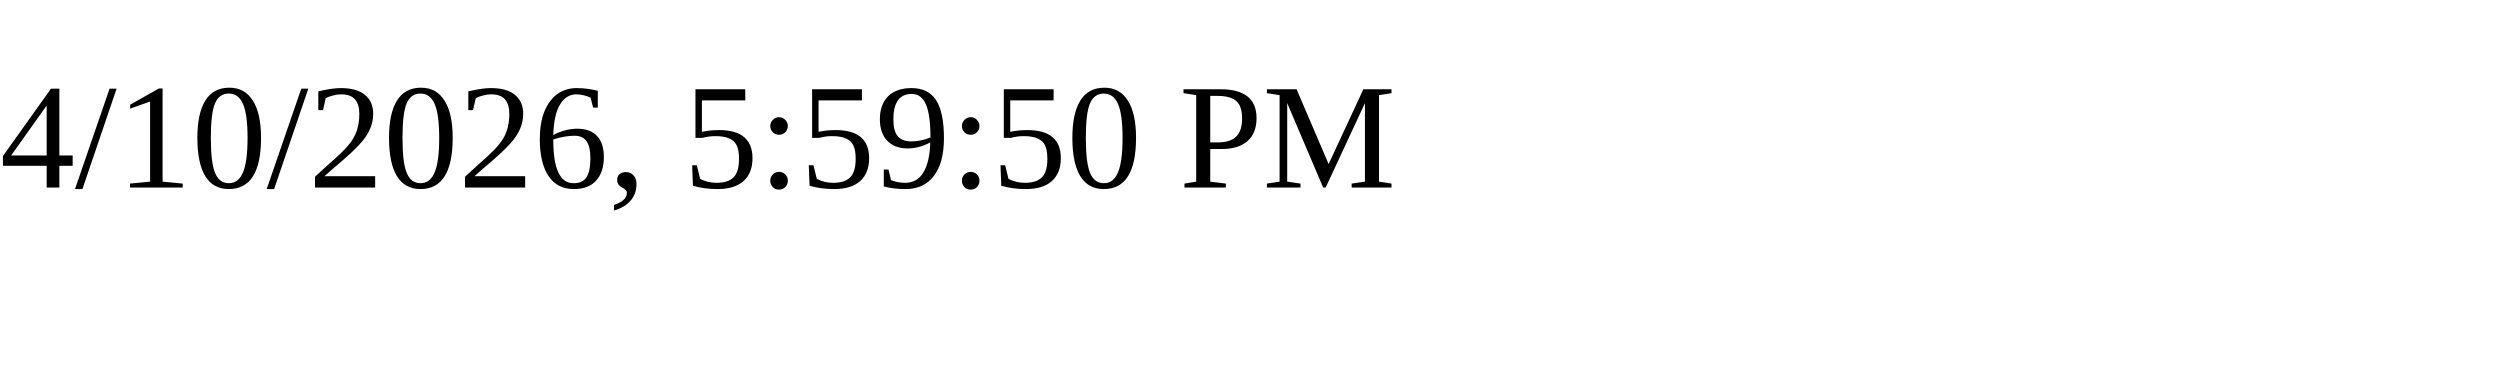
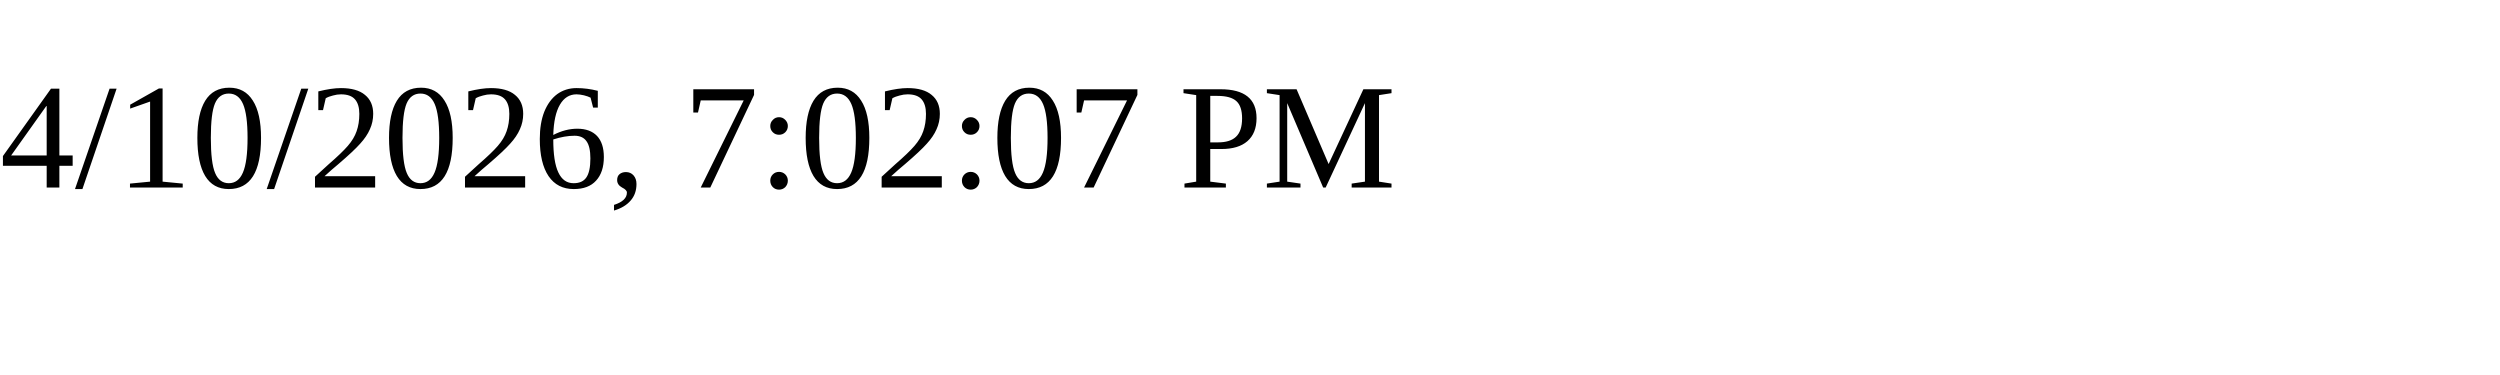
<svg xmlns="http://www.w3.org/2000/svg" height="30" width="200">
-   <text x="0" y="15">4/10/2026, 5:59:50 PM</text>
+   <text x="0" y="15">4/10/2026, 7:02:07 PM</text>
</svg>
